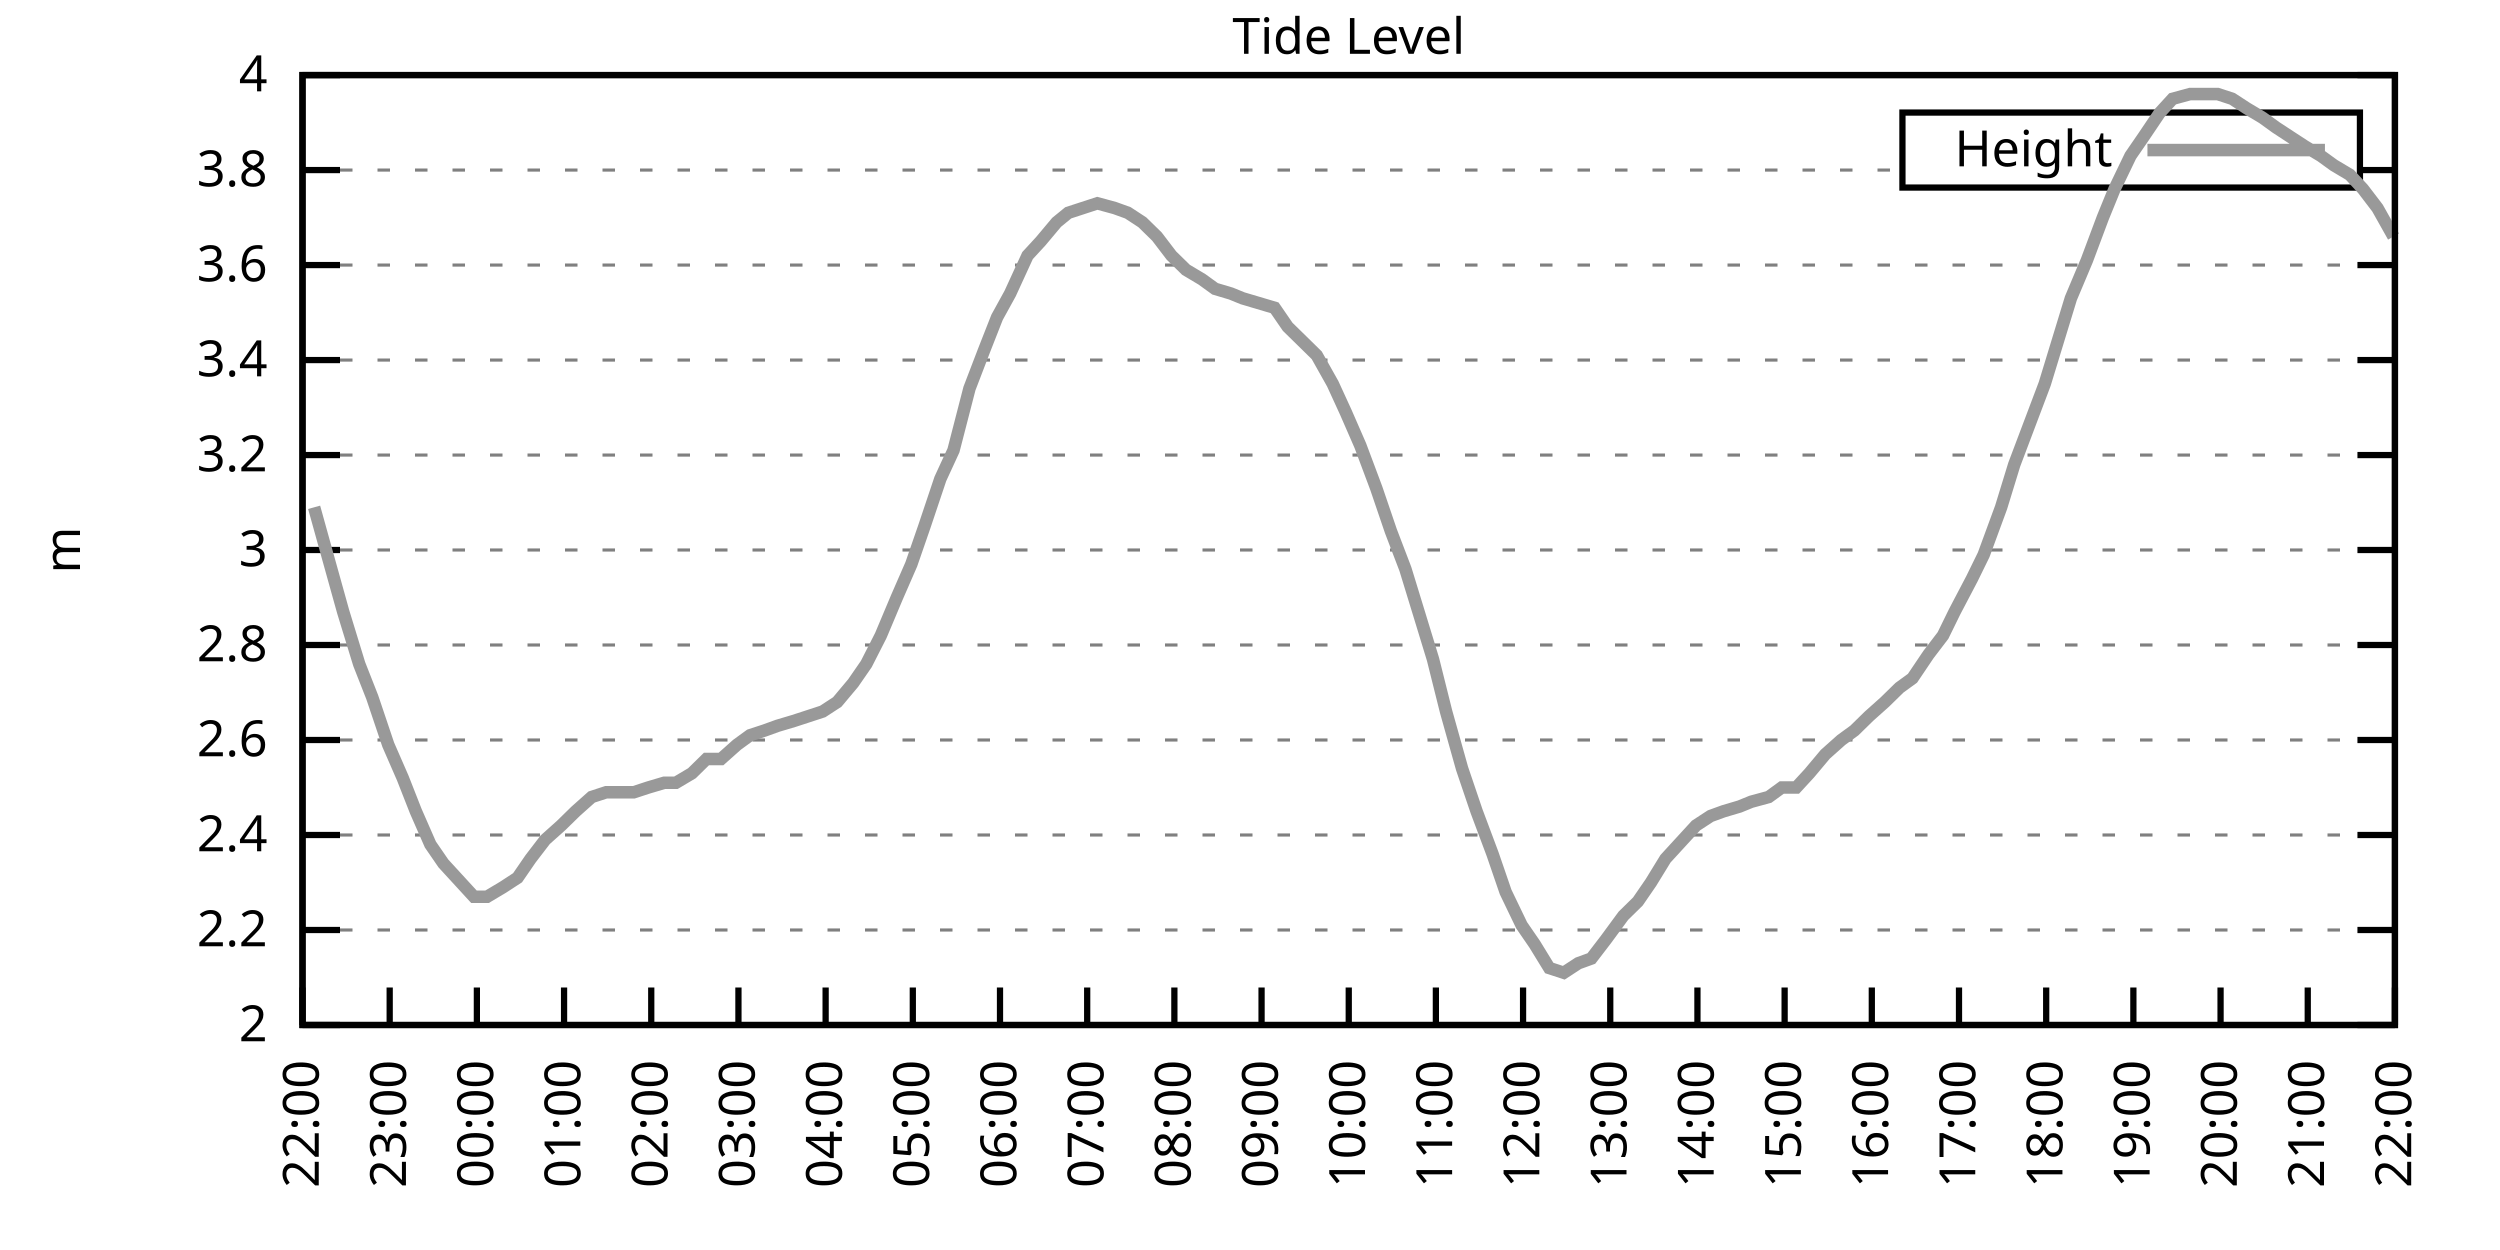
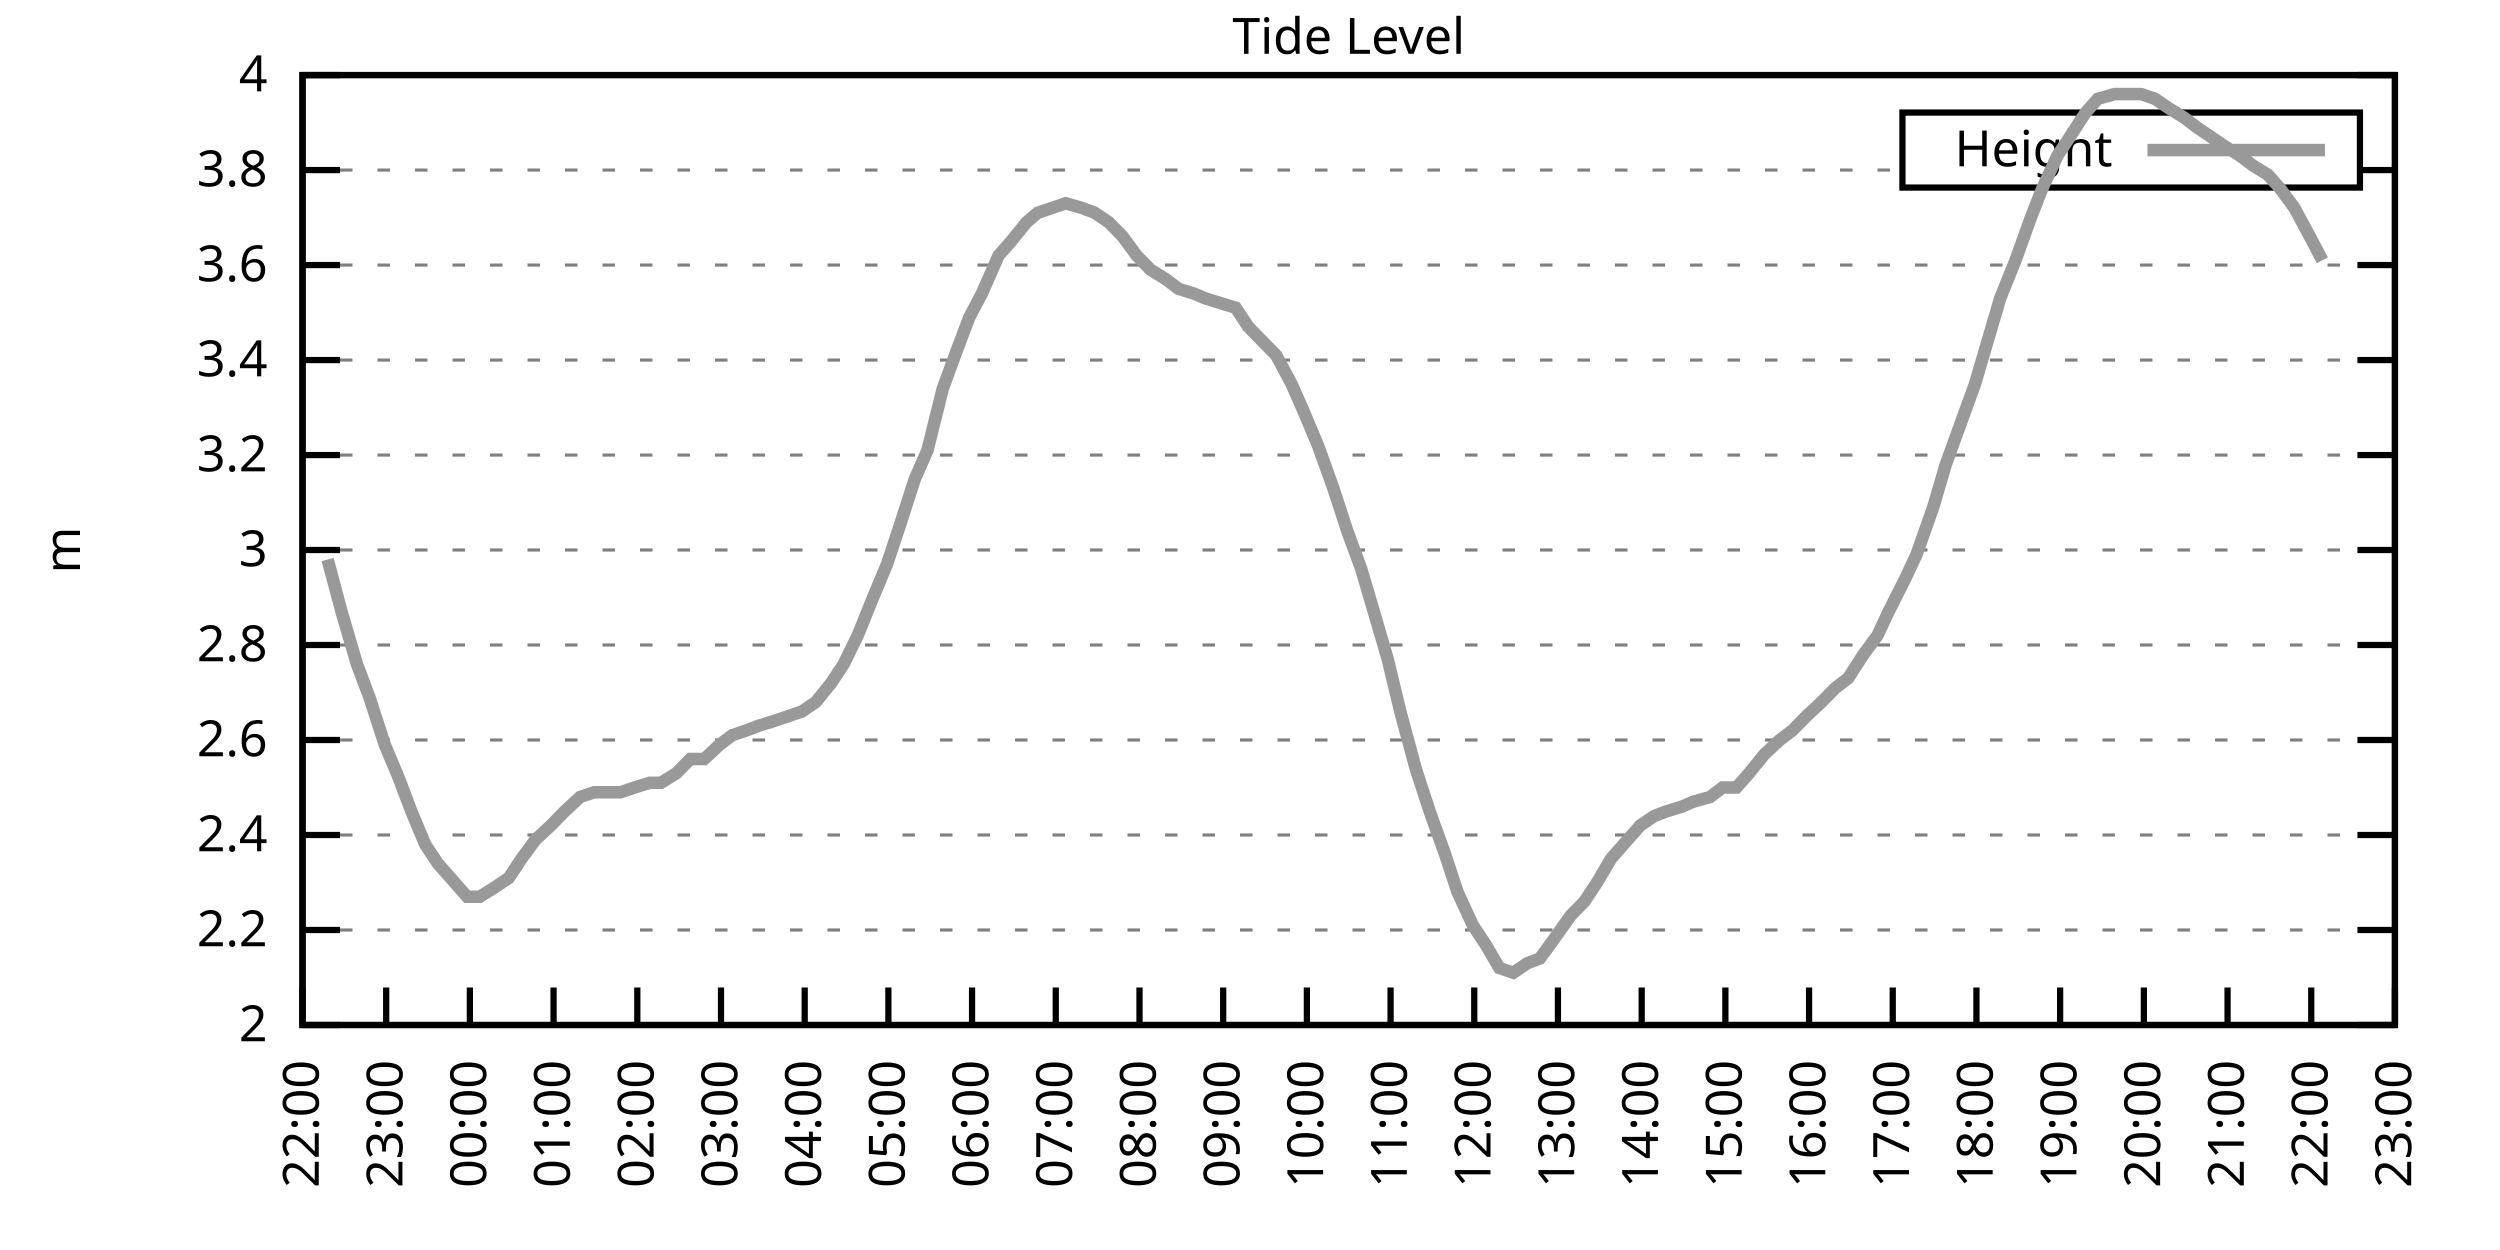
<svg xmlns="http://www.w3.org/2000/svg" xmlns:xlink="http://www.w3.org/1999/xlink" width="400" height="200" viewBox="0 0 400 200">
  <g id="gnuplot_canvas">
    <rect x="0" y="0" width="400" height="200" fill="none" />
    <defs>
      <circle id="gpDot" r="0.5" stroke-width="0.5" stroke="currentColor" />
      <path id="gpPt0" stroke-width="0.333" stroke="currentColor" d="M-1,0 h2 M0,-1 v2" />
      <path id="gpPt1" stroke-width="0.333" stroke="currentColor" d="M-1,-1 L1,1 M1,-1 L-1,1" />
      <path id="gpPt2" stroke-width="0.333" stroke="currentColor" d="M-1,0 L1,0 M0,-1 L0,1 M-1,-1 L1,1 M-1,1 L1,-1" />
      <rect id="gpPt3" stroke-width="0.333" stroke="currentColor" x="-1" y="-1" width="2" height="2" />
      <rect id="gpPt4" stroke-width="0.333" stroke="currentColor" fill="currentColor" x="-1" y="-1" width="2" height="2" />
      <circle id="gpPt5" stroke-width="0.333" stroke="currentColor" cx="0" cy="0" r="1" />
      <use xlink:href="#gpPt5" id="gpPt6" fill="currentColor" stroke="none" />
      <path id="gpPt7" stroke-width="0.333" stroke="currentColor" d="M0,-1.33 L-1.33,0.67 L1.33,0.67 z" />
      <use xlink:href="#gpPt7" id="gpPt8" fill="currentColor" stroke="none" />
      <use xlink:href="#gpPt7" id="gpPt9" stroke="currentColor" transform="rotate(180)" />
      <use xlink:href="#gpPt9" id="gpPt10" fill="currentColor" stroke="none" />
      <use xlink:href="#gpPt3" id="gpPt11" stroke="currentColor" transform="rotate(45)" />
      <use xlink:href="#gpPt11" id="gpPt12" fill="currentColor" stroke="none" />
      <path id="gpPt13" stroke-width="0.333" stroke="currentColor" d="M0,1.330 L1.265,0.411 L0.782,-1.067 L-0.782,-1.076 L-1.265,0.411 z" />
      <use xlink:href="#gpPt13" id="gpPt14" fill="currentColor" stroke="none" />
      <filter id="textbox" filterUnits="objectBoundingBox" x="0" y="0" height="1" width="1">
        <feFlood flood-color="white" flood-opacity="1" result="bgnd" />
        <feComposite in="SourceGraphic" in2="bgnd" operator="atop" />
      </filter>
      <filter id="greybox" filterUnits="objectBoundingBox" x="0" y="0" height="1" width="1">
        <feFlood flood-color="lightgrey" flood-opacity="1" result="grey" />
        <feComposite in="SourceGraphic" in2="grey" operator="atop" />
      </filter>
    </defs>
    <g fill="none" color="white" stroke="currentColor" stroke-width="1.00" stroke-linecap="butt" stroke-linejoin="miter">
</g>
    <g fill="none" color="black" stroke="currentColor" stroke-width="1.00" stroke-linecap="butt" stroke-linejoin="miter">
      <g stroke="none" shape-rendering="crispEdges">
        <polygon fill="rgb(255, 255, 255)" points="48.40,164.00 383.18,164.00 383.18,12.02 48.40,12.02 " />
      </g>
    </g>
    <g fill="none" color="black" stroke="currentColor" stroke-width="1.00" stroke-linecap="butt" stroke-linejoin="miter">
</g>
    <g fill="none" color="black" stroke="black" stroke-width="0.50" stroke-linecap="butt" stroke-linejoin="miter">
</g>
    <g fill="none" color="gray" stroke="currentColor" stroke-width="0.50" stroke-linecap="butt" stroke-linejoin="miter">
      <path stroke="gray" stroke-dasharray="2,4" class="gridline" d="M48.40,164.00 L383.19,164.00  " />
    </g>
    <g fill="none" color="gray" stroke="gray" stroke-width="1.00" stroke-linecap="butt" stroke-linejoin="miter">
</g>
    <g fill="none" color="black" stroke="currentColor" stroke-width="1.00" stroke-linecap="butt" stroke-linejoin="miter">
      <path stroke="black" d="M48.40,164.00 L54.40,164.00 M383.19,164.00 L377.19,164.00  " />
      <g transform="translate(42.80,166.60)" stroke="none" fill="black" font-family="Sans" font-size="8.00" text-anchor="end">
        <text>
          <tspan font-family="Sans"> 2</tspan>
        </text>
      </g>
    </g>
    <g fill="none" color="black" stroke="currentColor" stroke-width="1.00" stroke-linecap="butt" stroke-linejoin="miter">
</g>
    <g fill="none" color="black" stroke="black" stroke-width="0.50" stroke-linecap="butt" stroke-linejoin="miter">
</g>
    <g fill="none" color="gray" stroke="currentColor" stroke-width="0.50" stroke-linecap="butt" stroke-linejoin="miter">
      <path stroke="gray" stroke-dasharray="2,4" class="gridline" d="M48.40,148.80 L383.19,148.80  " />
    </g>
    <g fill="none" color="gray" stroke="gray" stroke-width="1.00" stroke-linecap="butt" stroke-linejoin="miter">
</g>
    <g fill="none" color="black" stroke="currentColor" stroke-width="1.00" stroke-linecap="butt" stroke-linejoin="miter">
      <path stroke="black" d="M48.40,148.80 L54.40,148.80 M383.19,148.80 L377.19,148.80  " />
      <g transform="translate(42.80,151.40)" stroke="none" fill="black" font-family="Sans" font-size="8.00" text-anchor="end">
        <text>
          <tspan font-family="Sans"> 2.2</tspan>
        </text>
      </g>
    </g>
    <g fill="none" color="black" stroke="currentColor" stroke-width="1.00" stroke-linecap="butt" stroke-linejoin="miter">
</g>
    <g fill="none" color="black" stroke="black" stroke-width="0.50" stroke-linecap="butt" stroke-linejoin="miter">
</g>
    <g fill="none" color="gray" stroke="currentColor" stroke-width="0.50" stroke-linecap="butt" stroke-linejoin="miter">
      <path stroke="gray" stroke-dasharray="2,4" class="gridline" d="M48.40,133.60 L383.19,133.60  " />
    </g>
    <g fill="none" color="gray" stroke="gray" stroke-width="1.00" stroke-linecap="butt" stroke-linejoin="miter">
</g>
    <g fill="none" color="black" stroke="currentColor" stroke-width="1.00" stroke-linecap="butt" stroke-linejoin="miter">
      <path stroke="black" d="M48.40,133.60 L54.40,133.60 M383.19,133.60 L377.19,133.60  " />
      <g transform="translate(42.80,136.20)" stroke="none" fill="black" font-family="Sans" font-size="8.00" text-anchor="end">
        <text>
          <tspan font-family="Sans"> 2.4</tspan>
        </text>
      </g>
    </g>
    <g fill="none" color="black" stroke="currentColor" stroke-width="1.00" stroke-linecap="butt" stroke-linejoin="miter">
</g>
    <g fill="none" color="black" stroke="black" stroke-width="0.50" stroke-linecap="butt" stroke-linejoin="miter">
</g>
    <g fill="none" color="gray" stroke="currentColor" stroke-width="0.50" stroke-linecap="butt" stroke-linejoin="miter">
      <path stroke="gray" stroke-dasharray="2,4" class="gridline" d="M48.40,118.40 L383.19,118.40  " />
    </g>
    <g fill="none" color="gray" stroke="gray" stroke-width="1.00" stroke-linecap="butt" stroke-linejoin="miter">
</g>
    <g fill="none" color="black" stroke="currentColor" stroke-width="1.00" stroke-linecap="butt" stroke-linejoin="miter">
      <path stroke="black" d="M48.40,118.40 L54.40,118.40 M383.19,118.40 L377.19,118.40  " />
      <g transform="translate(42.80,121.00)" stroke="none" fill="black" font-family="Sans" font-size="8.00" text-anchor="end">
        <text>
          <tspan font-family="Sans"> 2.6</tspan>
        </text>
      </g>
    </g>
    <g fill="none" color="black" stroke="currentColor" stroke-width="1.00" stroke-linecap="butt" stroke-linejoin="miter">
</g>
    <g fill="none" color="black" stroke="black" stroke-width="0.50" stroke-linecap="butt" stroke-linejoin="miter">
</g>
    <g fill="none" color="gray" stroke="currentColor" stroke-width="0.50" stroke-linecap="butt" stroke-linejoin="miter">
      <path stroke="gray" stroke-dasharray="2,4" class="gridline" d="M48.40,103.20 L383.19,103.20  " />
    </g>
    <g fill="none" color="gray" stroke="gray" stroke-width="1.00" stroke-linecap="butt" stroke-linejoin="miter">
</g>
    <g fill="none" color="black" stroke="currentColor" stroke-width="1.00" stroke-linecap="butt" stroke-linejoin="miter">
      <path stroke="black" d="M48.40,103.20 L54.40,103.20 M383.19,103.20 L377.19,103.20  " />
      <g transform="translate(42.80,105.80)" stroke="none" fill="black" font-family="Sans" font-size="8.00" text-anchor="end">
        <text>
          <tspan font-family="Sans"> 2.8</tspan>
        </text>
      </g>
    </g>
    <g fill="none" color="black" stroke="currentColor" stroke-width="1.00" stroke-linecap="butt" stroke-linejoin="miter">
</g>
    <g fill="none" color="black" stroke="black" stroke-width="0.50" stroke-linecap="butt" stroke-linejoin="miter">
</g>
    <g fill="none" color="gray" stroke="currentColor" stroke-width="0.50" stroke-linecap="butt" stroke-linejoin="miter">
      <path stroke="gray" stroke-dasharray="2,4" class="gridline" d="M48.40,88.00 L383.19,88.00  " />
    </g>
    <g fill="none" color="gray" stroke="gray" stroke-width="1.00" stroke-linecap="butt" stroke-linejoin="miter">
</g>
    <g fill="none" color="black" stroke="currentColor" stroke-width="1.00" stroke-linecap="butt" stroke-linejoin="miter">
      <path stroke="black" d="M48.40,88.00 L54.40,88.00 M383.19,88.00 L377.19,88.00  " />
      <g transform="translate(42.80,90.60)" stroke="none" fill="black" font-family="Sans" font-size="8.00" text-anchor="end">
        <text>
          <tspan font-family="Sans"> 3</tspan>
        </text>
      </g>
    </g>
    <g fill="none" color="black" stroke="currentColor" stroke-width="1.00" stroke-linecap="butt" stroke-linejoin="miter">
</g>
    <g fill="none" color="black" stroke="black" stroke-width="0.50" stroke-linecap="butt" stroke-linejoin="miter">
</g>
    <g fill="none" color="gray" stroke="currentColor" stroke-width="0.50" stroke-linecap="butt" stroke-linejoin="miter">
      <path stroke="gray" stroke-dasharray="2,4" class="gridline" d="M48.40,72.81 L383.19,72.81  " />
    </g>
    <g fill="none" color="gray" stroke="gray" stroke-width="1.00" stroke-linecap="butt" stroke-linejoin="miter">
</g>
    <g fill="none" color="black" stroke="currentColor" stroke-width="1.00" stroke-linecap="butt" stroke-linejoin="miter">
      <path stroke="black" d="M48.40,72.81 L54.40,72.81 M383.19,72.81 L377.19,72.81  " />
      <g transform="translate(42.80,75.41)" stroke="none" fill="black" font-family="Sans" font-size="8.00" text-anchor="end">
        <text>
          <tspan font-family="Sans"> 3.2</tspan>
        </text>
      </g>
    </g>
    <g fill="none" color="black" stroke="currentColor" stroke-width="1.00" stroke-linecap="butt" stroke-linejoin="miter">
</g>
    <g fill="none" color="black" stroke="black" stroke-width="0.50" stroke-linecap="butt" stroke-linejoin="miter">
</g>
    <g fill="none" color="gray" stroke="currentColor" stroke-width="0.50" stroke-linecap="butt" stroke-linejoin="miter">
      <path stroke="gray" stroke-dasharray="2,4" class="gridline" d="M48.40,57.61 L383.19,57.61  " />
    </g>
    <g fill="none" color="gray" stroke="gray" stroke-width="1.00" stroke-linecap="butt" stroke-linejoin="miter">
</g>
    <g fill="none" color="black" stroke="currentColor" stroke-width="1.00" stroke-linecap="butt" stroke-linejoin="miter">
      <path stroke="black" d="M48.40,57.61 L54.40,57.61 M383.19,57.61 L377.19,57.61  " />
      <g transform="translate(42.80,60.21)" stroke="none" fill="black" font-family="Sans" font-size="8.00" text-anchor="end">
        <text>
          <tspan font-family="Sans"> 3.4</tspan>
        </text>
      </g>
    </g>
    <g fill="none" color="black" stroke="currentColor" stroke-width="1.00" stroke-linecap="butt" stroke-linejoin="miter">
</g>
    <g fill="none" color="black" stroke="black" stroke-width="0.50" stroke-linecap="butt" stroke-linejoin="miter">
</g>
    <g fill="none" color="gray" stroke="currentColor" stroke-width="0.50" stroke-linecap="butt" stroke-linejoin="miter">
      <path stroke="gray" stroke-dasharray="2,4" class="gridline" d="M48.40,42.41 L383.19,42.41  " />
    </g>
    <g fill="none" color="gray" stroke="gray" stroke-width="1.00" stroke-linecap="butt" stroke-linejoin="miter">
</g>
    <g fill="none" color="black" stroke="currentColor" stroke-width="1.00" stroke-linecap="butt" stroke-linejoin="miter">
      <path stroke="black" d="M48.40,42.41 L54.40,42.41 M383.19,42.41 L377.19,42.41  " />
      <g transform="translate(42.80,45.01)" stroke="none" fill="black" font-family="Sans" font-size="8.00" text-anchor="end">
        <text>
          <tspan font-family="Sans"> 3.6</tspan>
        </text>
      </g>
    </g>
    <g fill="none" color="black" stroke="currentColor" stroke-width="1.00" stroke-linecap="butt" stroke-linejoin="miter">
</g>
    <g fill="none" color="black" stroke="black" stroke-width="0.50" stroke-linecap="butt" stroke-linejoin="miter">
</g>
    <g fill="none" color="gray" stroke="currentColor" stroke-width="0.50" stroke-linecap="butt" stroke-linejoin="miter">
      <path stroke="gray" stroke-dasharray="2,4" class="gridline" d="M48.40,27.21 L304.39,27.21 M377.59,27.21 L383.19,27.21  " />
    </g>
    <g fill="none" color="gray" stroke="gray" stroke-width="1.00" stroke-linecap="butt" stroke-linejoin="miter">
</g>
    <g fill="none" color="black" stroke="currentColor" stroke-width="1.00" stroke-linecap="butt" stroke-linejoin="miter">
      <path stroke="black" d="M48.40,27.21 L54.40,27.21 M383.19,27.21 L377.19,27.21  " />
      <g transform="translate(42.80,29.81)" stroke="none" fill="black" font-family="Sans" font-size="8.00" text-anchor="end">
        <text>
          <tspan font-family="Sans"> 3.8</tspan>
        </text>
      </g>
    </g>
    <g fill="none" color="black" stroke="currentColor" stroke-width="1.00" stroke-linecap="butt" stroke-linejoin="miter">
</g>
    <g fill="none" color="black" stroke="black" stroke-width="0.50" stroke-linecap="butt" stroke-linejoin="miter">
</g>
    <g fill="none" color="gray" stroke="currentColor" stroke-width="0.50" stroke-linecap="butt" stroke-linejoin="miter">
      <path stroke="gray" stroke-dasharray="2,4" class="gridline" d="M48.40,12.01 L383.19,12.01  " />
    </g>
    <g fill="none" color="gray" stroke="gray" stroke-width="1.00" stroke-linecap="butt" stroke-linejoin="miter">
</g>
    <g fill="none" color="black" stroke="currentColor" stroke-width="1.00" stroke-linecap="butt" stroke-linejoin="miter">
      <path stroke="black" d="M48.40,12.01 L54.40,12.01 M383.19,12.01 L377.19,12.01  " />
      <g transform="translate(42.80,14.61)" stroke="none" fill="black" font-family="Sans" font-size="8.00" text-anchor="end">
        <text>
          <tspan font-family="Sans"> 4</tspan>
        </text>
      </g>
    </g>
    <g fill="none" color="black" stroke="currentColor" stroke-width="1.00" stroke-linecap="butt" stroke-linejoin="miter">
      <path stroke="black" d="M48.40,164.00 L48.40,158.00  " />
      <g transform="translate(51.00,169.60) rotate(270.00)" stroke="none" fill="black" font-family="Sans" font-size="8.00" text-anchor="end">
        <text>
          <tspan font-family="Sans">22:00</tspan>
        </text>
      </g>
    </g>
    <g fill="none" color="black" stroke="currentColor" stroke-width="1.00" stroke-linecap="butt" stroke-linejoin="miter">
-       <path stroke="black" d="M62.35,164.00 L62.35,158.00  " />
-       <g transform="translate(64.95,169.60) rotate(270.00)" stroke="none" fill="black" font-family="Sans" font-size="8.00" text-anchor="end">
+       <path stroke="black" d="M61.79,164.00 L61.79,158.00  " />
+       <g transform="translate(64.39,169.60) rotate(270.00)" stroke="none" fill="black" font-family="Sans" font-size="8.00" text-anchor="end">
        <text>
          <tspan font-family="Sans">23:00</tspan>
        </text>
      </g>
    </g>
    <g fill="none" color="black" stroke="currentColor" stroke-width="1.00" stroke-linecap="butt" stroke-linejoin="miter">
-       <path stroke="black" d="M76.30,164.00 L76.30,158.00  " />
-       <g transform="translate(78.90,169.60) rotate(270.00)" stroke="none" fill="black" font-family="Sans" font-size="8.00" text-anchor="end">
+       <path stroke="black" d="M75.18,164.00 L75.18,158.00  " />
+       <g transform="translate(77.78,169.60) rotate(270.00)" stroke="none" fill="black" font-family="Sans" font-size="8.00" text-anchor="end">
        <text>
          <tspan font-family="Sans">00:00</tspan>
        </text>
      </g>
    </g>
    <g fill="none" color="black" stroke="currentColor" stroke-width="1.00" stroke-linecap="butt" stroke-linejoin="miter">
-       <path stroke="black" d="M90.25,164.00 L90.25,158.00  " />
-       <g transform="translate(92.85,169.60) rotate(270.00)" stroke="none" fill="black" font-family="Sans" font-size="8.00" text-anchor="end">
+       <path stroke="black" d="M88.57,164.00 L88.57,158.00  " />
+       <g transform="translate(91.17,169.60) rotate(270.00)" stroke="none" fill="black" font-family="Sans" font-size="8.00" text-anchor="end">
        <text>
          <tspan font-family="Sans">01:00</tspan>
        </text>
      </g>
    </g>
    <g fill="none" color="black" stroke="currentColor" stroke-width="1.00" stroke-linecap="butt" stroke-linejoin="miter">
-       <path stroke="black" d="M104.20,164.00 L104.20,158.00  " />
-       <g transform="translate(106.80,169.60) rotate(270.00)" stroke="none" fill="black" font-family="Sans" font-size="8.00" text-anchor="end">
+       <path stroke="black" d="M101.97,164.00 L101.97,158.00  " />
+       <g transform="translate(104.57,169.60) rotate(270.00)" stroke="none" fill="black" font-family="Sans" font-size="8.00" text-anchor="end">
        <text>
          <tspan font-family="Sans">02:00</tspan>
        </text>
      </g>
    </g>
    <g fill="none" color="black" stroke="currentColor" stroke-width="1.00" stroke-linecap="butt" stroke-linejoin="miter">
-       <path stroke="black" d="M118.15,164.00 L118.15,158.00  " />
-       <g transform="translate(120.75,169.60) rotate(270.00)" stroke="none" fill="black" font-family="Sans" font-size="8.00" text-anchor="end">
+       <path stroke="black" d="M115.36,164.00 L115.36,158.00  " />
+       <g transform="translate(117.96,169.60) rotate(270.00)" stroke="none" fill="black" font-family="Sans" font-size="8.00" text-anchor="end">
        <text>
          <tspan font-family="Sans">03:00</tspan>
        </text>
      </g>
    </g>
    <g fill="none" color="black" stroke="currentColor" stroke-width="1.00" stroke-linecap="butt" stroke-linejoin="miter">
-       <path stroke="black" d="M132.10,164.00 L132.10,158.00  " />
-       <g transform="translate(134.70,169.60) rotate(270.00)" stroke="none" fill="black" font-family="Sans" font-size="8.00" text-anchor="end">
+       <path stroke="black" d="M128.75,164.00 L128.75,158.00  " />
+       <g transform="translate(131.35,169.60) rotate(270.00)" stroke="none" fill="black" font-family="Sans" font-size="8.00" text-anchor="end">
        <text>
          <tspan font-family="Sans">04:00</tspan>
        </text>
      </g>
    </g>
    <g fill="none" color="black" stroke="currentColor" stroke-width="1.00" stroke-linecap="butt" stroke-linejoin="miter">
-       <path stroke="black" d="M146.05,164.00 L146.05,158.00  " />
-       <g transform="translate(148.65,169.60) rotate(270.00)" stroke="none" fill="black" font-family="Sans" font-size="8.00" text-anchor="end">
+       <path stroke="black" d="M142.14,164.00 L142.14,158.00  " />
+       <g transform="translate(144.74,169.60) rotate(270.00)" stroke="none" fill="black" font-family="Sans" font-size="8.00" text-anchor="end">
        <text>
          <tspan font-family="Sans">05:00</tspan>
        </text>
      </g>
    </g>
    <g fill="none" color="black" stroke="currentColor" stroke-width="1.00" stroke-linecap="butt" stroke-linejoin="miter">
-       <path stroke="black" d="M160.00,164.00 L160.00,158.00  " />
-       <g transform="translate(162.60,169.60) rotate(270.00)" stroke="none" fill="black" font-family="Sans" font-size="8.00" text-anchor="end">
+       <path stroke="black" d="M155.53,164.00 L155.53,158.00  " />
+       <g transform="translate(158.13,169.60) rotate(270.00)" stroke="none" fill="black" font-family="Sans" font-size="8.00" text-anchor="end">
        <text>
          <tspan font-family="Sans">06:00</tspan>
        </text>
      </g>
    </g>
    <g fill="none" color="black" stroke="currentColor" stroke-width="1.00" stroke-linecap="butt" stroke-linejoin="miter">
-       <path stroke="black" d="M173.95,164.00 L173.95,158.00  " />
-       <g transform="translate(176.55,169.60) rotate(270.00)" stroke="none" fill="black" font-family="Sans" font-size="8.00" text-anchor="end">
+       <path stroke="black" d="M168.92,164.00 L168.92,158.00  " />
+       <g transform="translate(171.52,169.60) rotate(270.00)" stroke="none" fill="black" font-family="Sans" font-size="8.00" text-anchor="end">
        <text>
          <tspan font-family="Sans">07:00</tspan>
        </text>
      </g>
    </g>
    <g fill="none" color="black" stroke="currentColor" stroke-width="1.00" stroke-linecap="butt" stroke-linejoin="miter">
-       <path stroke="black" d="M187.90,164.00 L187.90,158.00  " />
-       <g transform="translate(190.50,169.60) rotate(270.00)" stroke="none" fill="black" font-family="Sans" font-size="8.00" text-anchor="end">
+       <path stroke="black" d="M182.32,164.00 L182.32,158.00  " />
+       <g transform="translate(184.92,169.60) rotate(270.00)" stroke="none" fill="black" font-family="Sans" font-size="8.00" text-anchor="end">
        <text>
          <tspan font-family="Sans">08:00</tspan>
        </text>
      </g>
    </g>
    <g fill="none" color="black" stroke="currentColor" stroke-width="1.00" stroke-linecap="butt" stroke-linejoin="miter">
-       <path stroke="black" d="M201.85,164.00 L201.85,158.00  " />
-       <g transform="translate(204.45,169.60) rotate(270.00)" stroke="none" fill="black" font-family="Sans" font-size="8.00" text-anchor="end">
+       <path stroke="black" d="M195.71,164.00 L195.71,158.00  " />
+       <g transform="translate(198.31,169.60) rotate(270.00)" stroke="none" fill="black" font-family="Sans" font-size="8.00" text-anchor="end">
        <text>
          <tspan font-family="Sans">09:00</tspan>
        </text>
      </g>
    </g>
    <g fill="none" color="black" stroke="currentColor" stroke-width="1.00" stroke-linecap="butt" stroke-linejoin="miter">
-       <path stroke="black" d="M215.80,164.00 L215.80,158.00  " />
-       <g transform="translate(218.40,169.60) rotate(270.00)" stroke="none" fill="black" font-family="Sans" font-size="8.00" text-anchor="end">
+       <path stroke="black" d="M209.10,164.00 L209.10,158.00  " />
+       <g transform="translate(211.70,169.60) rotate(270.00)" stroke="none" fill="black" font-family="Sans" font-size="8.00" text-anchor="end">
        <text>
          <tspan font-family="Sans">10:00</tspan>
        </text>
      </g>
    </g>
    <g fill="none" color="black" stroke="currentColor" stroke-width="1.00" stroke-linecap="butt" stroke-linejoin="miter">
-       <path stroke="black" d="M229.74,164.00 L229.74,158.00  " />
-       <g transform="translate(232.34,169.60) rotate(270.00)" stroke="none" fill="black" font-family="Sans" font-size="8.00" text-anchor="end">
+       <path stroke="black" d="M222.49,164.00 L222.49,158.00  " />
+       <g transform="translate(225.09,169.60) rotate(270.00)" stroke="none" fill="black" font-family="Sans" font-size="8.00" text-anchor="end">
        <text>
          <tspan font-family="Sans">11:00</tspan>
        </text>
      </g>
    </g>
    <g fill="none" color="black" stroke="currentColor" stroke-width="1.00" stroke-linecap="butt" stroke-linejoin="miter">
-       <path stroke="black" d="M243.69,164.00 L243.69,158.00  " />
-       <g transform="translate(246.29,169.60) rotate(270.00)" stroke="none" fill="black" font-family="Sans" font-size="8.00" text-anchor="end">
+       <path stroke="black" d="M235.88,164.00 L235.88,158.00  " />
+       <g transform="translate(238.48,169.60) rotate(270.00)" stroke="none" fill="black" font-family="Sans" font-size="8.00" text-anchor="end">
        <text>
          <tspan font-family="Sans">12:00</tspan>
        </text>
      </g>
    </g>
    <g fill="none" color="black" stroke="currentColor" stroke-width="1.00" stroke-linecap="butt" stroke-linejoin="miter">
-       <path stroke="black" d="M257.64,164.00 L257.64,158.00  " />
-       <g transform="translate(260.24,169.60) rotate(270.00)" stroke="none" fill="black" font-family="Sans" font-size="8.00" text-anchor="end">
+       <path stroke="black" d="M249.27,164.00 L249.27,158.00  " />
+       <g transform="translate(251.87,169.60) rotate(270.00)" stroke="none" fill="black" font-family="Sans" font-size="8.00" text-anchor="end">
        <text>
          <tspan font-family="Sans">13:00</tspan>
        </text>
      </g>
    </g>
    <g fill="none" color="black" stroke="currentColor" stroke-width="1.00" stroke-linecap="butt" stroke-linejoin="miter">
-       <path stroke="black" d="M271.59,164.00 L271.59,158.00  " />
-       <g transform="translate(274.19,169.60) rotate(270.00)" stroke="none" fill="black" font-family="Sans" font-size="8.00" text-anchor="end">
+       <path stroke="black" d="M262.67,164.00 L262.67,158.00  " />
+       <g transform="translate(265.27,169.60) rotate(270.00)" stroke="none" fill="black" font-family="Sans" font-size="8.00" text-anchor="end">
        <text>
          <tspan font-family="Sans">14:00</tspan>
        </text>
      </g>
    </g>
    <g fill="none" color="black" stroke="currentColor" stroke-width="1.00" stroke-linecap="butt" stroke-linejoin="miter">
-       <path stroke="black" d="M285.54,164.00 L285.54,158.00  " />
-       <g transform="translate(288.14,169.60) rotate(270.00)" stroke="none" fill="black" font-family="Sans" font-size="8.00" text-anchor="end">
+       <path stroke="black" d="M276.06,164.00 L276.06,158.00  " />
+       <g transform="translate(278.66,169.60) rotate(270.00)" stroke="none" fill="black" font-family="Sans" font-size="8.00" text-anchor="end">
        <text>
          <tspan font-family="Sans">15:00</tspan>
        </text>
      </g>
    </g>
    <g fill="none" color="black" stroke="currentColor" stroke-width="1.00" stroke-linecap="butt" stroke-linejoin="miter">
-       <path stroke="black" d="M299.49,164.00 L299.49,158.00  " />
-       <g transform="translate(302.09,169.60) rotate(270.00)" stroke="none" fill="black" font-family="Sans" font-size="8.00" text-anchor="end">
+       <path stroke="black" d="M289.45,164.00 L289.45,158.00  " />
+       <g transform="translate(292.05,169.60) rotate(270.00)" stroke="none" fill="black" font-family="Sans" font-size="8.00" text-anchor="end">
        <text>
          <tspan font-family="Sans">16:00</tspan>
        </text>
      </g>
    </g>
    <g fill="none" color="black" stroke="currentColor" stroke-width="1.00" stroke-linecap="butt" stroke-linejoin="miter">
-       <path stroke="black" d="M313.44,164.00 L313.44,158.00  " />
-       <g transform="translate(316.04,169.60) rotate(270.00)" stroke="none" fill="black" font-family="Sans" font-size="8.00" text-anchor="end">
+       <path stroke="black" d="M302.84,164.00 L302.84,158.00  " />
+       <g transform="translate(305.44,169.60) rotate(270.00)" stroke="none" fill="black" font-family="Sans" font-size="8.00" text-anchor="end">
        <text>
          <tspan font-family="Sans">17:00</tspan>
        </text>
      </g>
    </g>
    <g fill="none" color="black" stroke="currentColor" stroke-width="1.00" stroke-linecap="butt" stroke-linejoin="miter">
-       <path stroke="black" d="M327.39,164.00 L327.39,158.00  " />
-       <g transform="translate(329.99,169.60) rotate(270.00)" stroke="none" fill="black" font-family="Sans" font-size="8.00" text-anchor="end">
+       <path stroke="black" d="M316.23,164.00 L316.23,158.00  " />
+       <g transform="translate(318.83,169.60) rotate(270.00)" stroke="none" fill="black" font-family="Sans" font-size="8.00" text-anchor="end">
        <text>
          <tspan font-family="Sans">18:00</tspan>
        </text>
      </g>
    </g>
    <g fill="none" color="black" stroke="currentColor" stroke-width="1.00" stroke-linecap="butt" stroke-linejoin="miter">
-       <path stroke="black" d="M341.34,164.00 L341.34,158.00  " />
-       <g transform="translate(343.94,169.60) rotate(270.00)" stroke="none" fill="black" font-family="Sans" font-size="8.00" text-anchor="end">
+       <path stroke="black" d="M329.62,164.00 L329.62,158.00  " />
+       <g transform="translate(332.22,169.60) rotate(270.00)" stroke="none" fill="black" font-family="Sans" font-size="8.00" text-anchor="end">
        <text>
          <tspan font-family="Sans">19:00</tspan>
        </text>
      </g>
    </g>
    <g fill="none" color="black" stroke="currentColor" stroke-width="1.00" stroke-linecap="butt" stroke-linejoin="miter">
-       <path stroke="black" d="M355.29,164.00 L355.29,158.00  " />
-       <g transform="translate(357.89,169.60) rotate(270.00)" stroke="none" fill="black" font-family="Sans" font-size="8.00" text-anchor="end">
+       <path stroke="black" d="M343.02,164.00 L343.02,158.00  " />
+       <g transform="translate(345.62,169.60) rotate(270.00)" stroke="none" fill="black" font-family="Sans" font-size="8.00" text-anchor="end">
        <text>
          <tspan font-family="Sans">20:00</tspan>
        </text>
      </g>
    </g>
    <g fill="none" color="black" stroke="currentColor" stroke-width="1.00" stroke-linecap="butt" stroke-linejoin="miter">
-       <path stroke="black" d="M369.24,164.00 L369.24,158.00  " />
-       <g transform="translate(371.84,169.60) rotate(270.00)" stroke="none" fill="black" font-family="Sans" font-size="8.00" text-anchor="end">
+       <path stroke="black" d="M356.41,164.00 L356.41,158.00  " />
+       <g transform="translate(359.01,169.60) rotate(270.00)" stroke="none" fill="black" font-family="Sans" font-size="8.00" text-anchor="end">
        <text>
          <tspan font-family="Sans">21:00</tspan>
+         </text>
+       </g>
+     </g>
+     <g fill="none" color="black" stroke="currentColor" stroke-width="1.00" stroke-linecap="butt" stroke-linejoin="miter">
+       <path stroke="black" d="M369.80,164.00 L369.80,158.00  " />
+       <g transform="translate(372.40,169.60) rotate(270.00)" stroke="none" fill="black" font-family="Sans" font-size="8.00" text-anchor="end">
+         <text>
+           <tspan font-family="Sans">22:00</tspan>
        </text>
      </g>
    </g>
    <g fill="none" color="black" stroke="currentColor" stroke-width="1.00" stroke-linecap="butt" stroke-linejoin="miter">
      <path stroke="black" d="M383.19,164.00 L383.19,158.00  " />
      <g transform="translate(385.79,169.60) rotate(270.00)" stroke="none" fill="black" font-family="Sans" font-size="8.00" text-anchor="end">
        <text>
-           <tspan font-family="Sans">22:00</tspan>
+           <tspan font-family="Sans">23:00</tspan>
        </text>
      </g>
    </g>
    <g fill="none" color="black" stroke="currentColor" stroke-width="1.00" stroke-linecap="butt" stroke-linejoin="miter">
</g>
    <g fill="none" color="black" stroke="currentColor" stroke-width="1.00" stroke-linecap="butt" stroke-linejoin="miter">
      <path stroke="black" d="M48.40,12.01 L48.40,164.00 L383.19,164.00 L383.19,12.01 L48.40,12.01 Z  " />
    </g>
    <g fill="none" color="black" stroke="currentColor" stroke-width="1.00" stroke-linecap="butt" stroke-linejoin="miter">
</g>
    <g fill="none" color="black" stroke="currentColor" stroke-width="1.00" stroke-linecap="butt" stroke-linejoin="miter">
      <path stroke="black" d="M304.39,30.01 L304.39,18.01 L377.59,18.01 L377.59,30.01 L304.39,30.01 Z  " />
    </g>
    <g id="Tide_level_plot_1">
      <g fill="none" color="white" stroke="black" stroke-width="2.00" stroke-linecap="butt" stroke-linejoin="miter">
</g>
      <g fill="none" color="black" stroke="currentColor" stroke-width="2.00" stroke-linecap="butt" stroke-linejoin="miter">
        <g transform="translate(337.99,26.61)" stroke="none" fill="black" font-family="Sans" font-size="8.00" text-anchor="end">
          <text>
            <tspan font-family="Sans">Height</tspan>
          </text>
        </g>
      </g>
      <g fill="none" color="black" stroke="currentColor" stroke-width="2.00" stroke-linecap="butt" stroke-linejoin="miter">
-         <path stroke="rgb(153, 153, 153)" d="M343.59,24.01 L371.99,24.01 M50.26,81.17 L52.58,89.52 L54.91,97.88 L57.47,106.24 L59.56,111.56 L62.12,119.16   L64.44,124.48 L66.53,129.80 L68.86,135.12 L70.95,138.16 L73.74,141.20 L75.83,143.48 L77.93,143.48 L80.48,141.96   L82.81,140.44 L84.90,137.40 L87.23,134.36 L89.78,132.08 L92.11,129.80 L94.67,127.52 L96.99,126.76 L99.32,126.76   L101.41,126.76 L103.73,126.00 L106.29,125.24 L108.15,125.24 L110.71,123.72 L113.03,121.44 L115.36,121.44 L117.92,119.16   L120.01,117.64 L122.33,116.88 L124.43,116.12 L126.98,115.36 L129.31,114.60 L131.63,113.84 L133.96,112.32 L136.51,109.28   L138.61,106.24 L140.93,101.68 L143.49,95.60 L145.81,90.28 L147.91,84.21 L150.46,76.61 L152.56,72.05 L155.11,62.17   L157.44,56.09 L159.53,50.77 L161.62,46.97 L164.41,40.89 L166.51,38.61 L169.06,35.57 L170.92,34.05 L175.57,32.53   L178.36,33.29 L180.46,34.05 L182.78,35.57 L185.11,37.85 L187.43,40.89 L189.76,43.17 L192.31,44.69 L194.41,46.21   L196.96,46.97 L198.82,47.73 L201.38,48.49 L203.94,49.25 L206.03,52.29 L208.36,54.57 L210.68,56.85 L213.24,61.41   L215.33,65.97 L217.65,71.29 L220.21,78.13 L222.54,84.97 L224.86,91.04 L227.19,98.64 L229.28,105.48 L231.37,113.84   L233.93,122.96 L236.25,129.80 L238.81,136.64 L240.90,142.72 L243.46,148.04 L245.55,151.08 L247.88,154.88 L250.20,155.64   L252.53,154.12 L254.62,153.36 L256.95,150.32 L259.74,146.52 L262.06,144.24 L264.15,141.20 L266.48,137.40 L268.57,135.12   L271.36,132.08 L273.69,130.56 L275.78,129.80 L278.34,129.04 L280.20,128.28 L282.99,127.52 L285.08,126.00 L287.40,126.00   L289.50,123.72 L292.05,120.68 L294.61,118.40 L296.70,116.88 L299.03,114.60 L301.58,112.32 L303.91,110.04 L306.00,108.52   L308.56,104.72 L310.88,101.68 L312.74,97.88 L315.53,92.56 L317.39,88.76 L320.18,81.17 L322.28,74.33 L327.16,61.41   L329.25,54.57 L331.34,47.73 L333.90,41.65 L336.46,34.81 L338.32,30.25 L340.88,24.93 L342.97,21.89 L345.53,18.09   L347.62,15.81 L350.41,15.05 L352.50,15.05 L354.83,15.05 L357.15,15.81 L359.48,17.33 L362.03,18.85 L364.13,20.37   L366.45,21.89 L368.78,23.41 L371.33,24.93 L373.43,26.45 L375.98,27.97 L378.08,30.25 L380.40,33.29 L382.96,37.85    " />
+         <path stroke="rgb(153, 153, 153)" d="M343.59,24.01 L371.99,24.01 M52.42,89.52 L54.65,97.88 L57.10,106.24 L59.11,111.56 L61.57,119.16 L63.80,124.48   L65.81,129.80 L68.04,135.12 L70.05,138.16 L72.73,141.20 L74.74,143.48 L76.75,143.48 L79.20,141.96 L81.43,140.44   L83.44,137.40 L85.67,134.36 L88.13,132.08 L90.36,129.80 L92.82,127.52 L95.05,126.76 L97.28,126.76 L99.29,126.76   L101.52,126.00 L103.98,125.24 L105.76,125.24 L108.22,123.72 L110.45,121.44 L112.68,121.44 L115.13,119.16 L117.14,117.64   L119.38,116.88 L121.38,116.12 L123.84,115.36 L126.07,114.60 L128.30,113.84 L130.54,112.32 L132.99,109.28 L135.00,106.24   L137.23,101.68 L139.69,95.60 L141.92,90.28 L143.93,84.21 L146.38,76.61 L148.39,72.05 L150.85,62.17 L153.08,56.09   L155.09,50.77 L157.10,46.97 L159.77,40.89 L161.78,38.61 L164.24,35.57 L166.02,34.05 L170.49,32.53 L173.17,33.29   L175.17,34.05 L177.41,35.57 L179.64,37.85 L181.87,40.89 L184.10,43.17 L186.56,44.69 L188.57,46.21 L191.02,46.97   L192.81,47.73 L195.26,48.49 L197.72,49.25 L199.73,52.29 L201.96,54.57 L204.19,56.85 L206.64,61.41 L208.65,65.97   L210.88,71.29 L213.34,78.13 L215.57,84.97 L217.80,91.04 L220.04,98.64 L222.04,105.48 L224.05,113.84 L226.51,122.96   L228.74,129.80 L231.20,136.64 L233.20,142.72 L235.66,148.04 L237.67,151.08 L239.90,154.88 L242.13,155.64 L244.36,154.12   L246.37,153.36 L248.60,150.32 L251.28,146.52 L253.51,144.24 L255.52,141.20 L257.76,137.40 L259.76,135.12 L262.44,132.08   L264.67,130.56 L266.68,129.80 L269.14,129.04 L270.92,128.28 L273.60,127.52 L275.61,126.00 L277.84,126.00 L279.85,123.72   L282.31,120.68 L284.76,118.40 L286.77,116.88 L289.00,114.60 L291.46,112.32 L293.69,110.04 L295.70,108.52 L298.15,104.72   L300.39,101.68 L302.17,97.88 L304.85,92.56 L306.63,88.76 L309.31,81.17 L311.32,74.33 L316.01,61.41 L318.02,54.57   L320.03,47.73 L322.48,41.65 L324.94,34.81 L326.72,30.25 L329.18,24.93 L331.19,21.89 L333.64,18.09 L335.65,15.81   L338.33,15.05 L340.34,15.05 L342.57,15.05 L344.80,15.81 L347.03,17.33 L349.49,18.85 L351.50,20.37 L353.73,21.89   L355.96,23.41 L358.42,24.93 L360.42,26.45 L362.88,27.97 L364.89,30.25 L367.12,33.29 L369.58,37.85 L371.58,41.65    " />
      </g>
    </g>
    <g fill="none" color="black" stroke="currentColor" stroke-width="2.00" stroke-linecap="butt" stroke-linejoin="miter">
</g>
    <g fill="none" color="black" stroke="black" stroke-width="1.00" stroke-linecap="butt" stroke-linejoin="miter">
</g>
    <g fill="none" color="black" stroke="currentColor" stroke-width="1.00" stroke-linecap="butt" stroke-linejoin="miter">
      <path stroke="black" d="M48.40,12.01 L48.40,164.00 L383.19,164.00 L383.19,12.01 L48.40,12.01 Z  " />
      <g transform="translate(12.80,88.01) rotate(270.00)" stroke="none" fill="black" font-family="Sans" font-size="8.00" text-anchor="middle">
        <text>
          <tspan font-family="Sans">m</tspan>
        </text>
      </g>
    </g>
    <g fill="none" color="black" stroke="currentColor" stroke-width="1.00" stroke-linecap="butt" stroke-linejoin="miter">
</g>
    <g fill="none" color="black" stroke="currentColor" stroke-width="1.00" stroke-linecap="butt" stroke-linejoin="miter">
      <g transform="translate(215.79,8.61)" stroke="none" fill="black" font-family="Sans" font-size="8.00" text-anchor="middle">
        <text>
          <tspan font-family="Sans">Tide Level</tspan>
        </text>
      </g>
    </g>
    <g fill="none" color="black" stroke="currentColor" stroke-width="1.00" stroke-linecap="butt" stroke-linejoin="miter">
</g>
  </g>
</svg>
